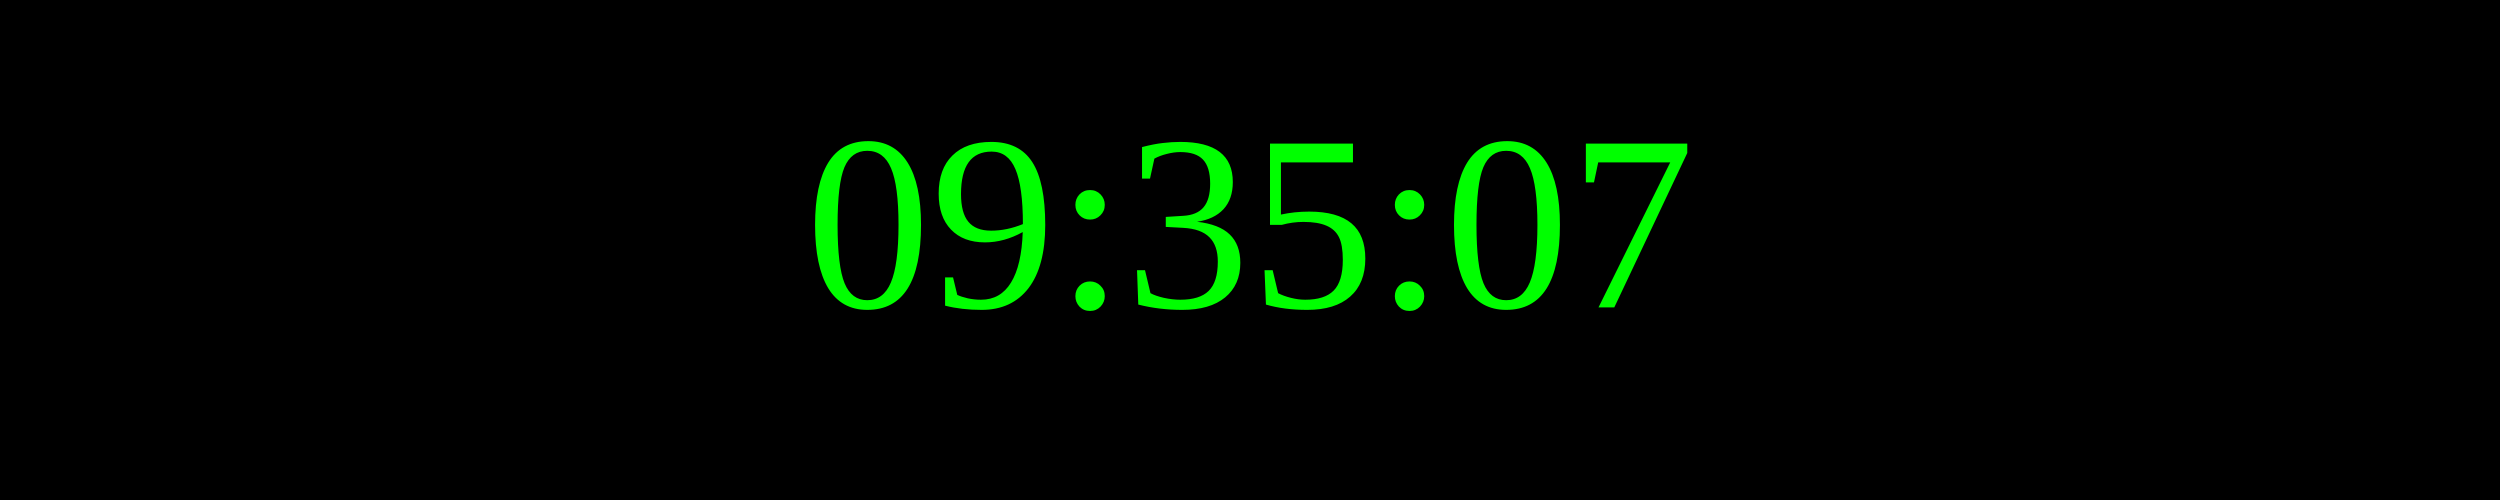
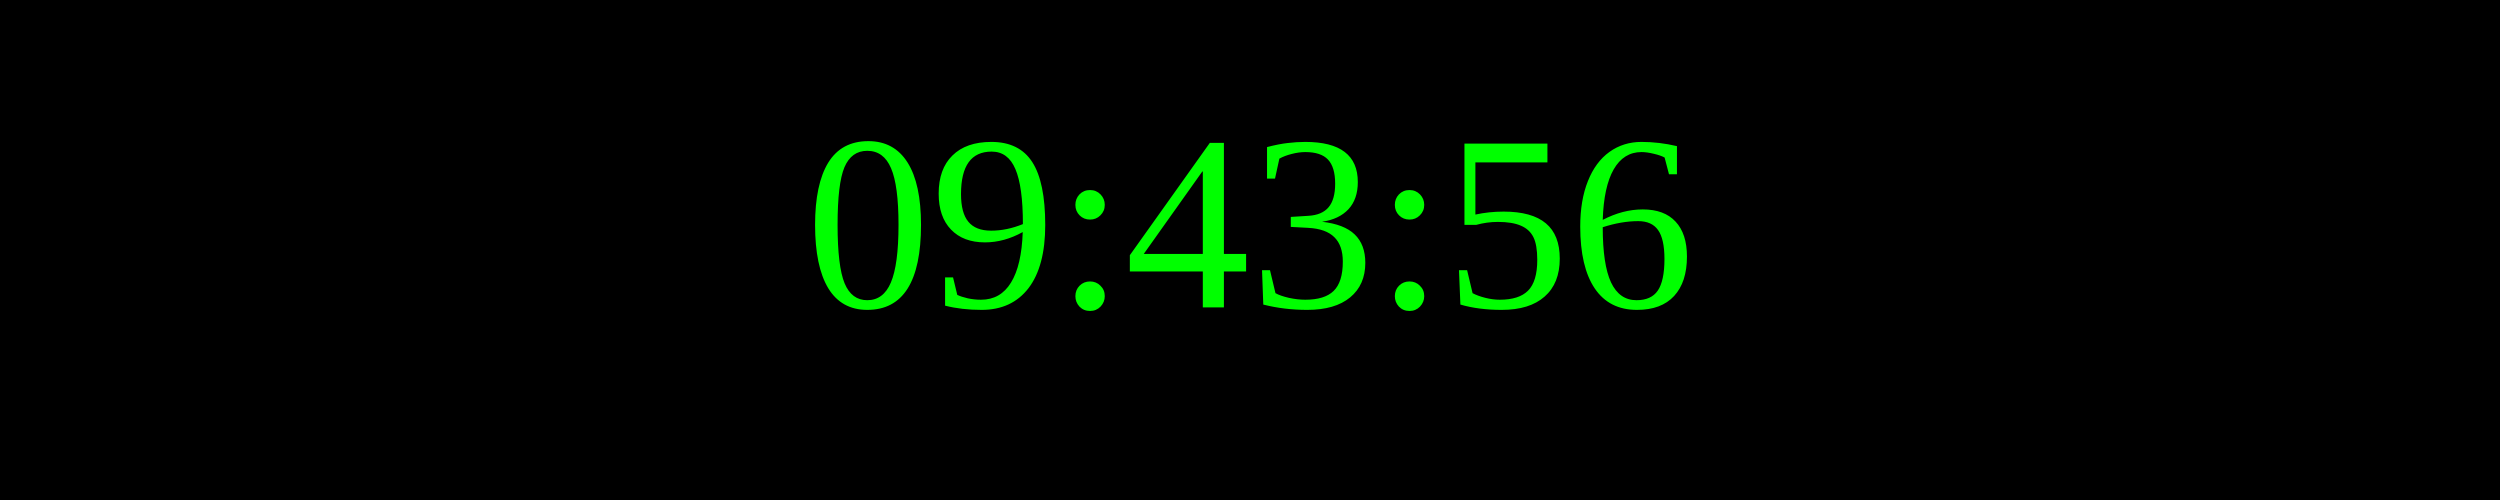
<svg xmlns="http://www.w3.org/2000/svg" width="250" height="50">
  <rect width="100%" height="100%" fill="black" />
  <text x="50%" y="50%" font-size="25" fill="lime" text-anchor="middle" dominant-baseline="middle">
- 09:35:07
+ 09:43:56
</text>
</svg>
